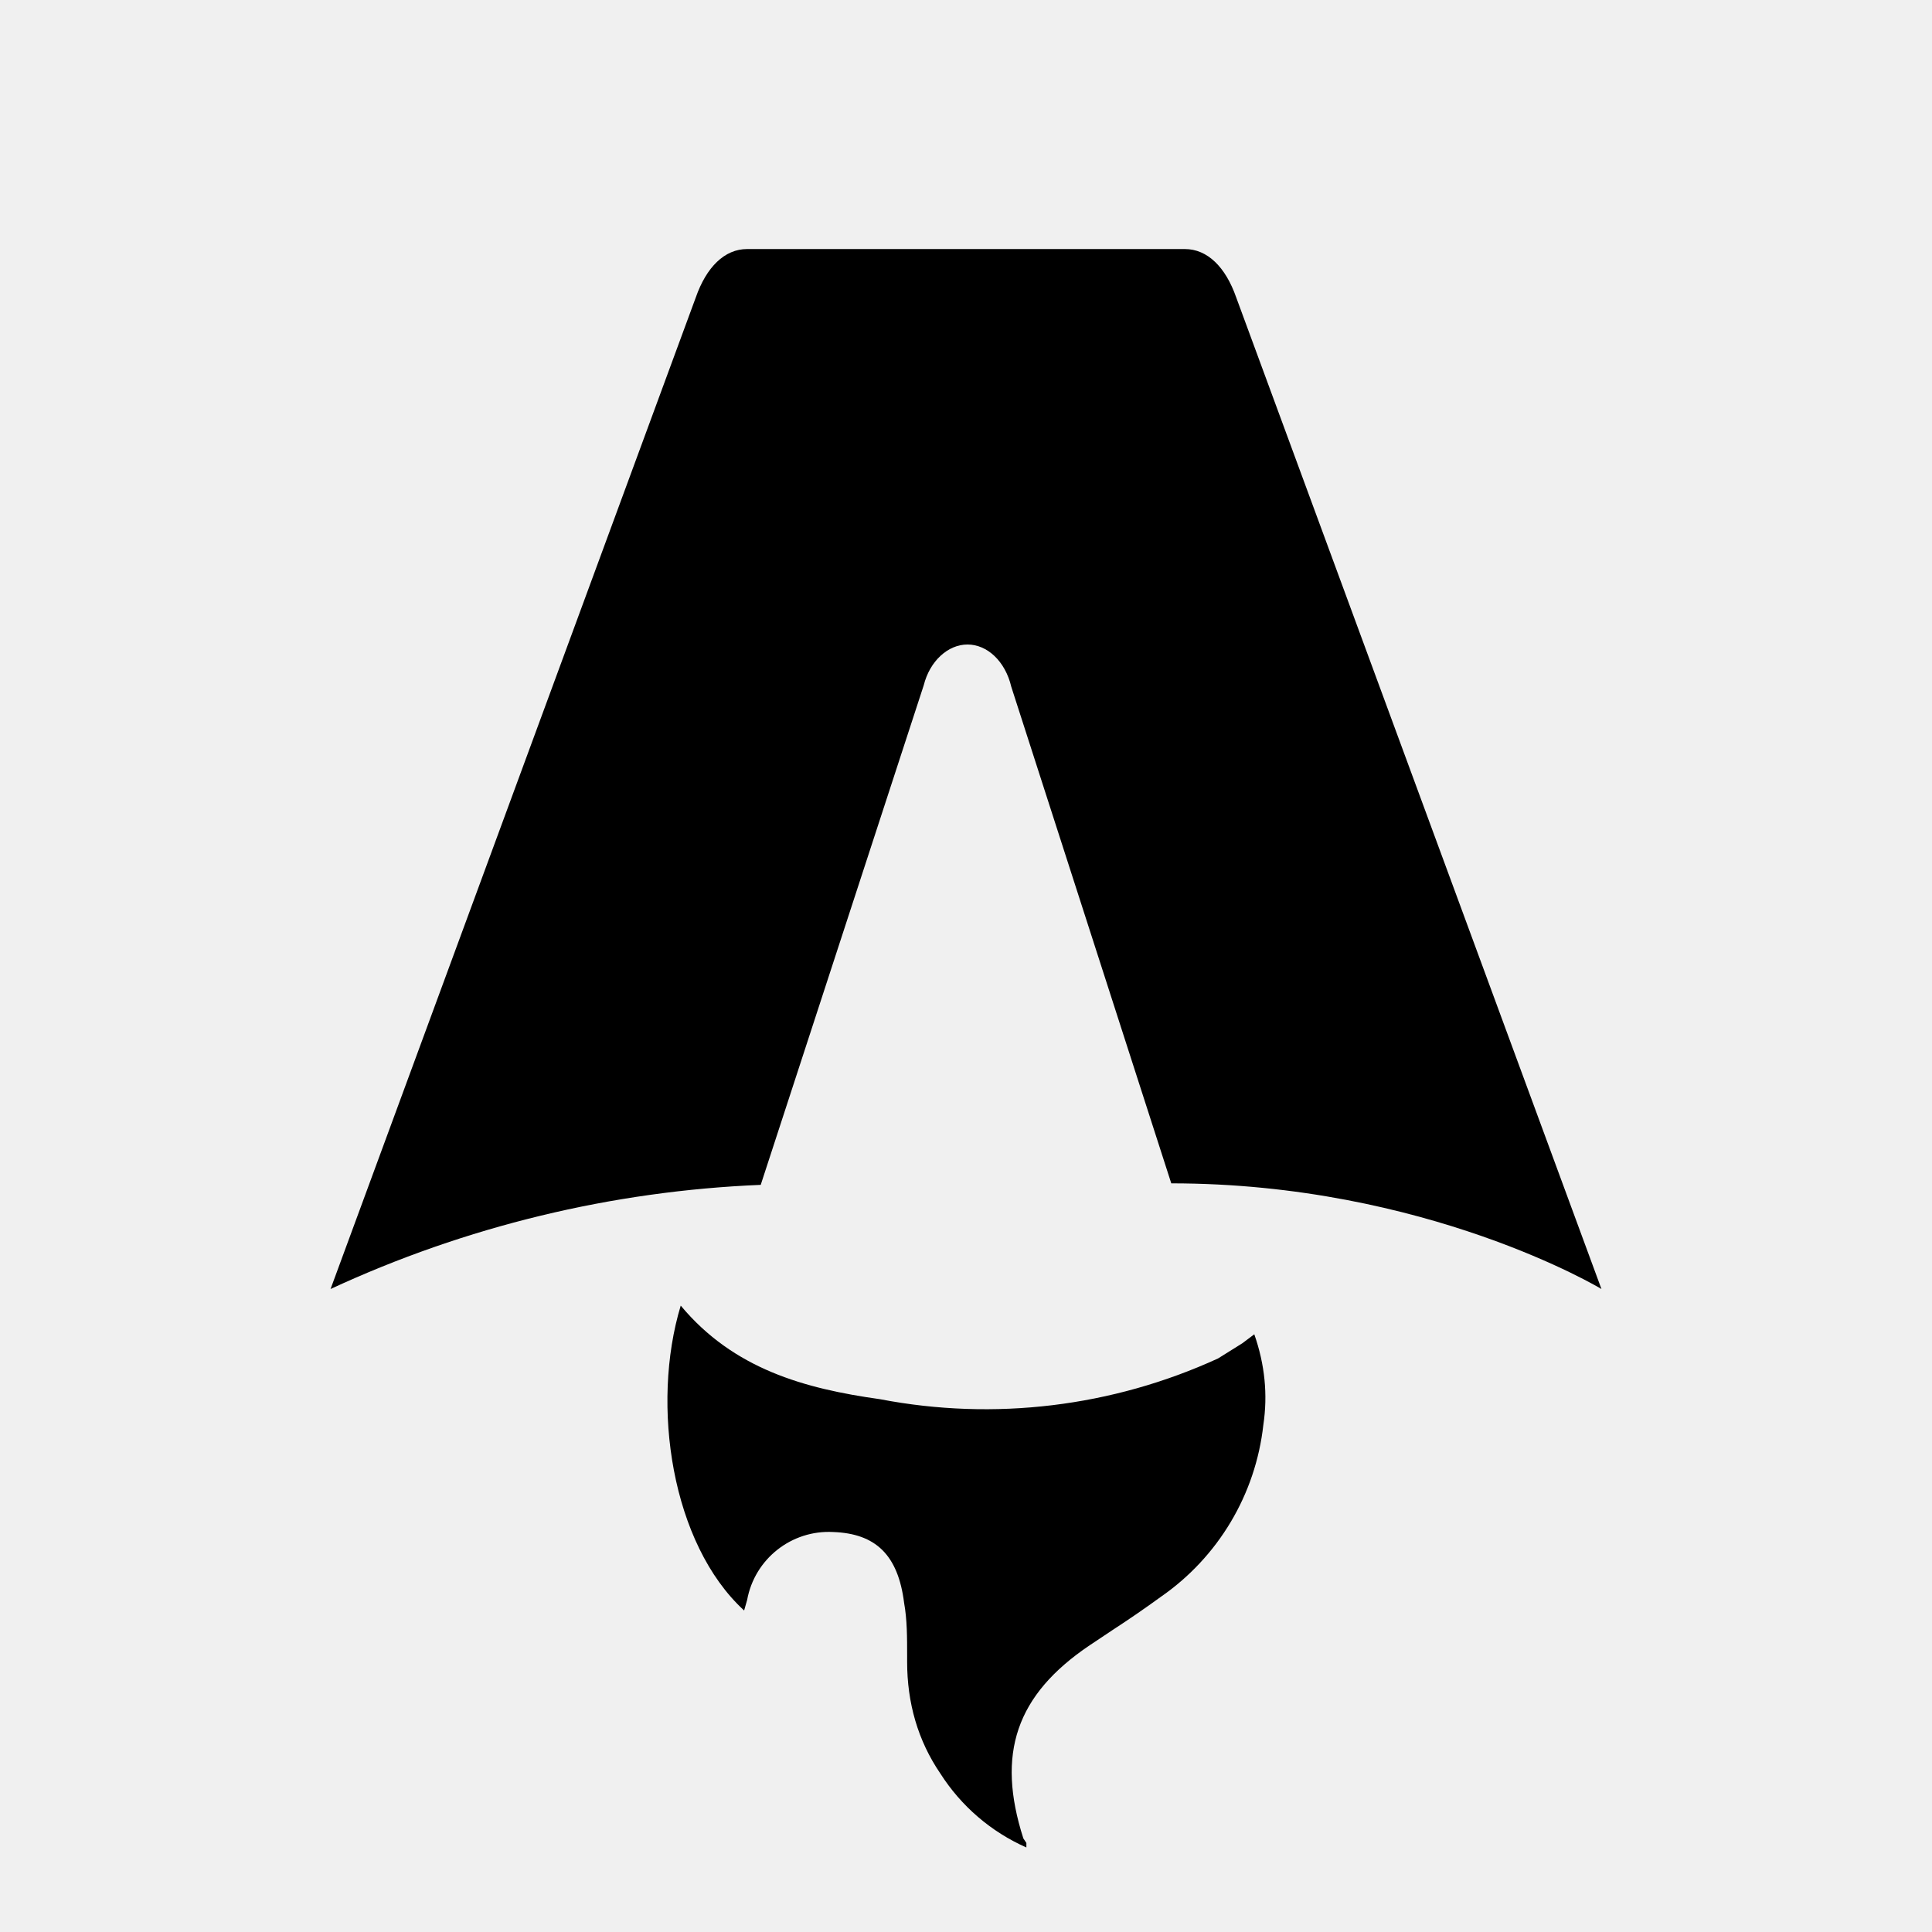
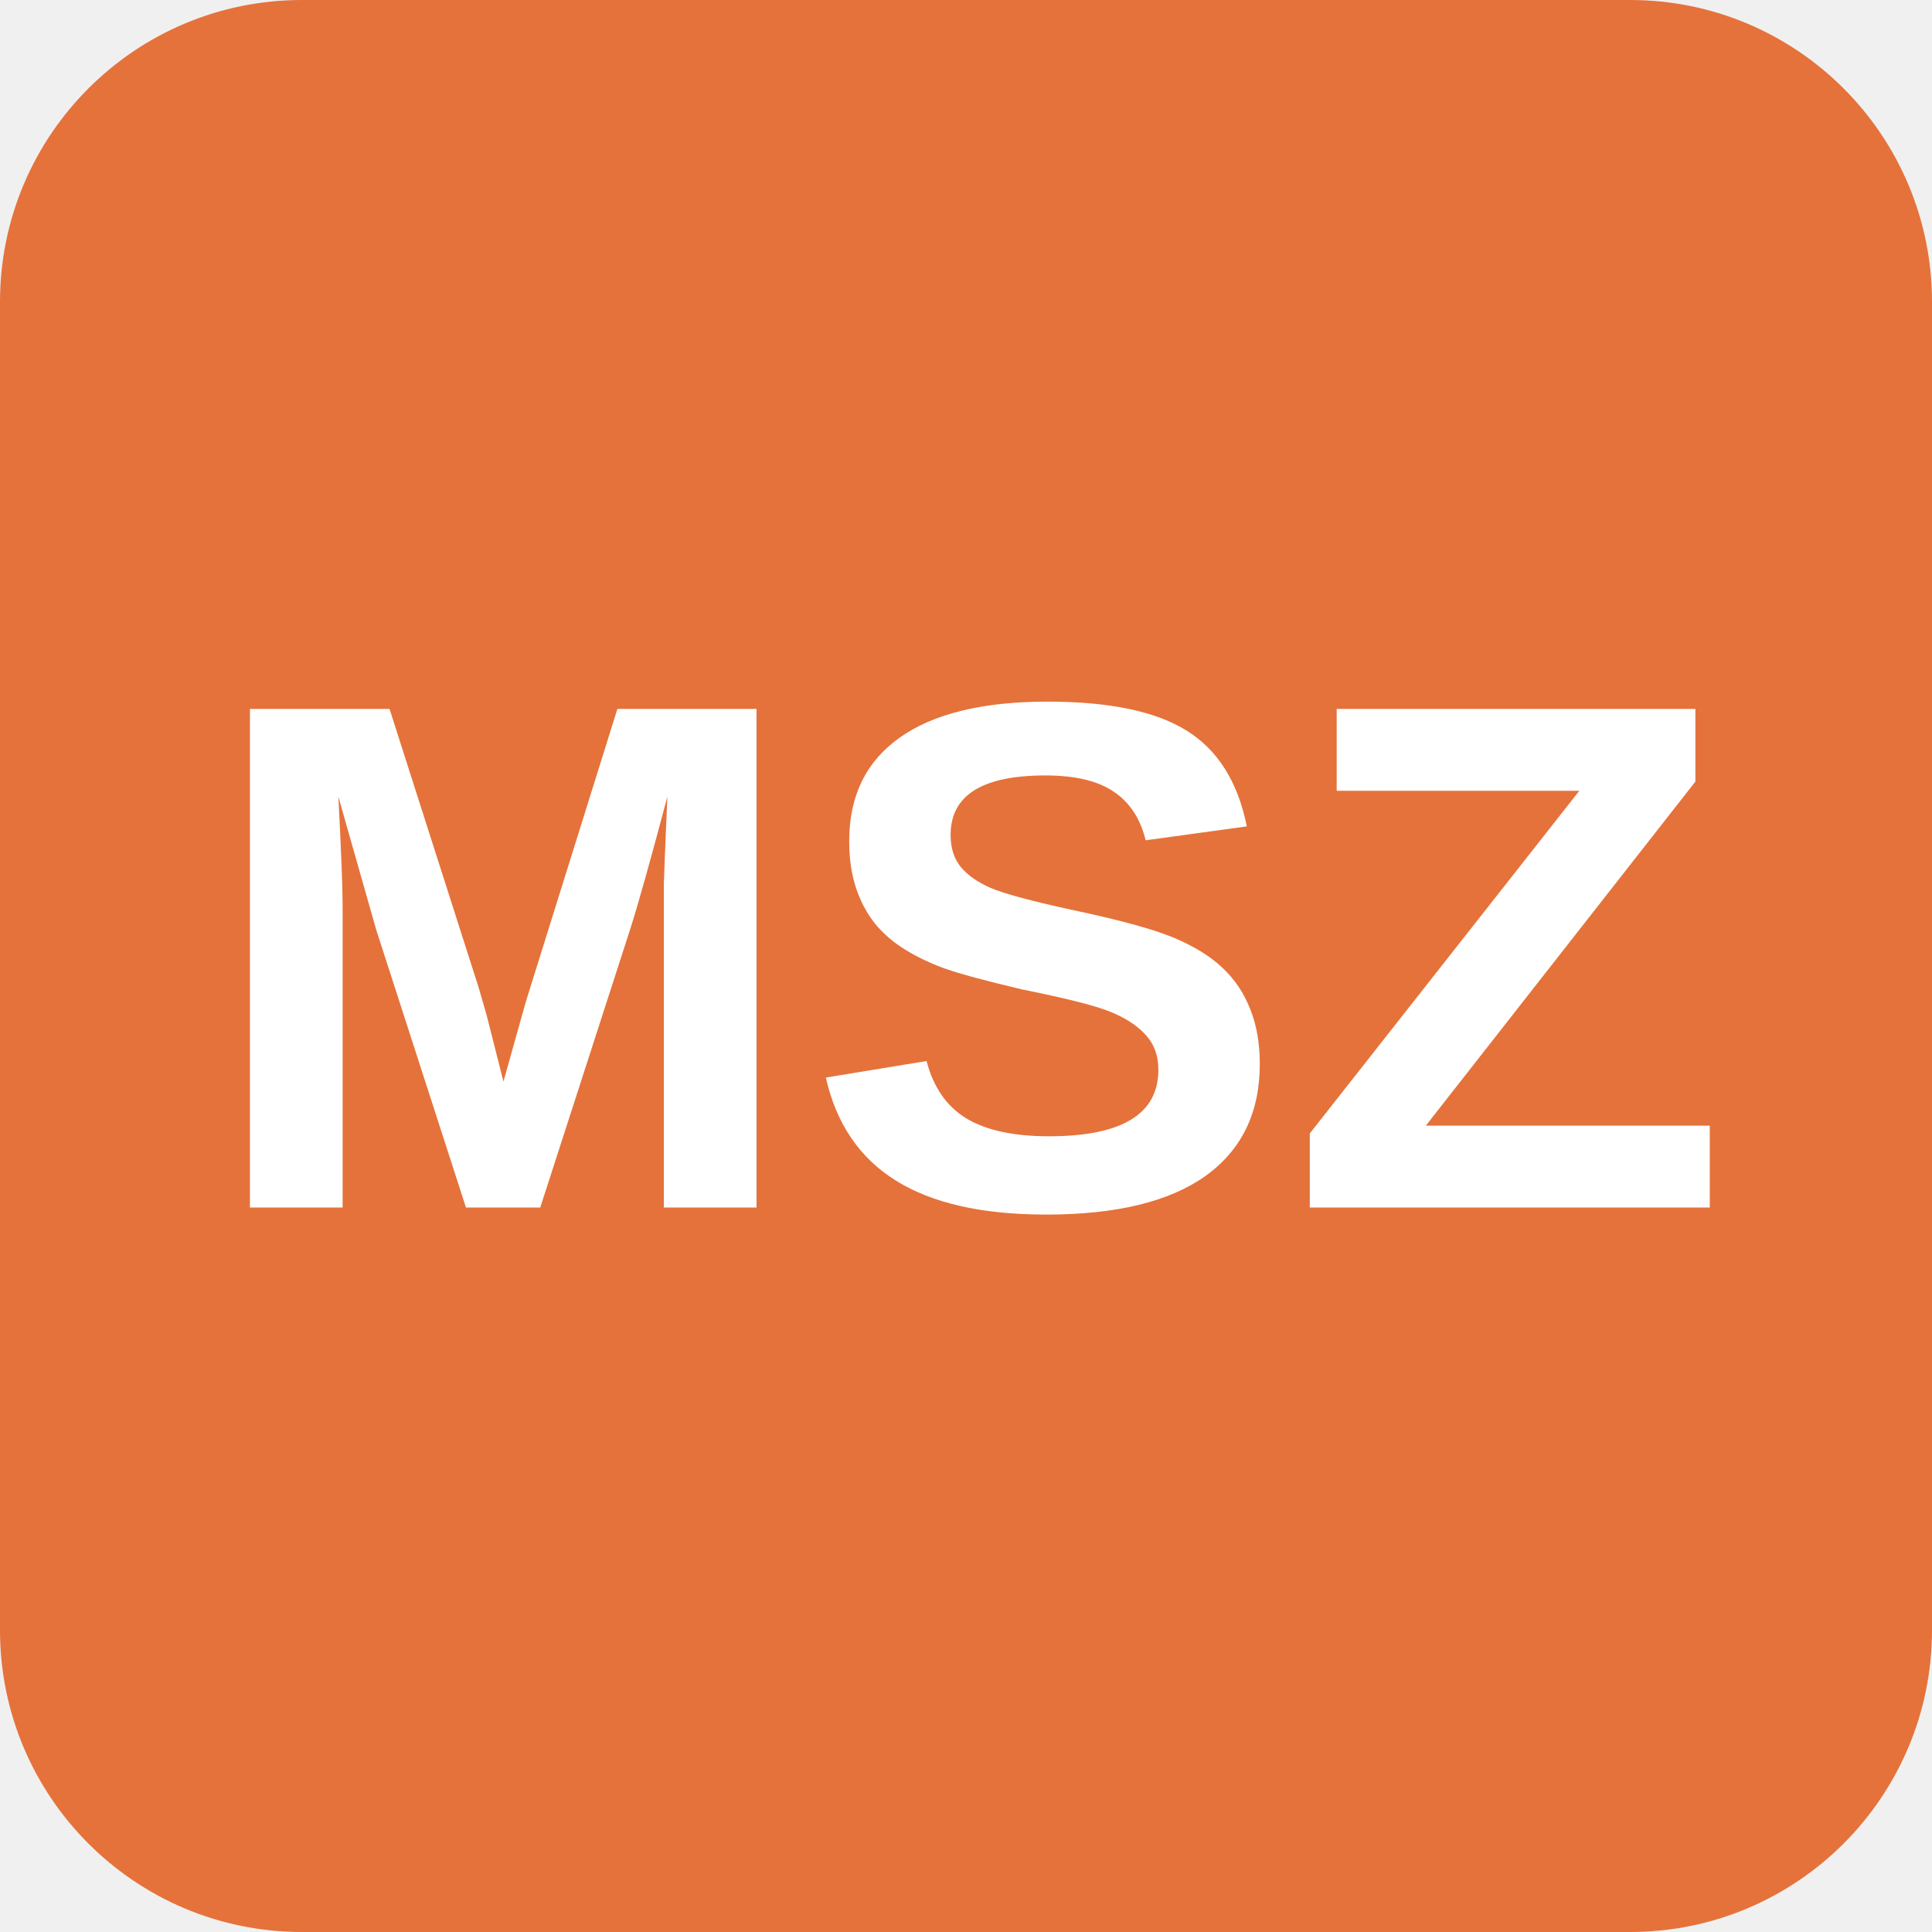
<svg xmlns="http://www.w3.org/2000/svg" fill="none" viewBox="0 0 128 128">
-   <path d="M50.4 78.5a75.1 75.1 0 0 0-28.5 6.9l24.2-65.7c.7-2 1.9-3.2 3.4-3.2h29c1.5 0 2.7 1.2 3.4 3.2l24.2 65.7s-11.6-7-28.5-7L67 45.5c-.4-1.7-1.6-2.8-2.9-2.8-1.3 0-2.5 1.1-2.9 2.7L50.4 78.5Zm-1.1 28.2Zm-4.2-20.2c-2 6.6-.6 15.8 4.2 20.2a17.5 17.5 0 0 1 .2-.7 5.5 5.5 0 0 1 5.7-4.5c2.8.1 4.3 1.5 4.7 4.7.2 1.1.2 2.3.2 3.5v.4c0 2.7.7 5.2 2.2 7.4a13 13 0 0 0 5.7 4.9v-.3l-.2-.3c-1.8-5.6-.5-9.5 4.4-12.8l1.5-1a73 73 0 0 0 3.2-2.2 16 16 0 0 0 6.8-11.4c.3-2 .1-4-.6-6l-.8.6-1.6 1a37 37 0 0 1-22.4 2.7c-5-.7-9.7-2-13.2-6.2Z" />
+   <rect width="128" height="128" rx="20" fill="#E5723A" />
+   <text x="64" y="80" font-family="Arial, sans-serif" font-size="48" font-weight="bold" text-anchor="middle" fill="white">MSZ</text>
  <style>
-         path { fill: #000; }
        @media (prefers-color-scheme: dark) {
-             path { fill: #FFF; }
+             rect { fill: #2B2F38; }
+             text { fill: #E5723A; }
        }
    </style>
</svg>
